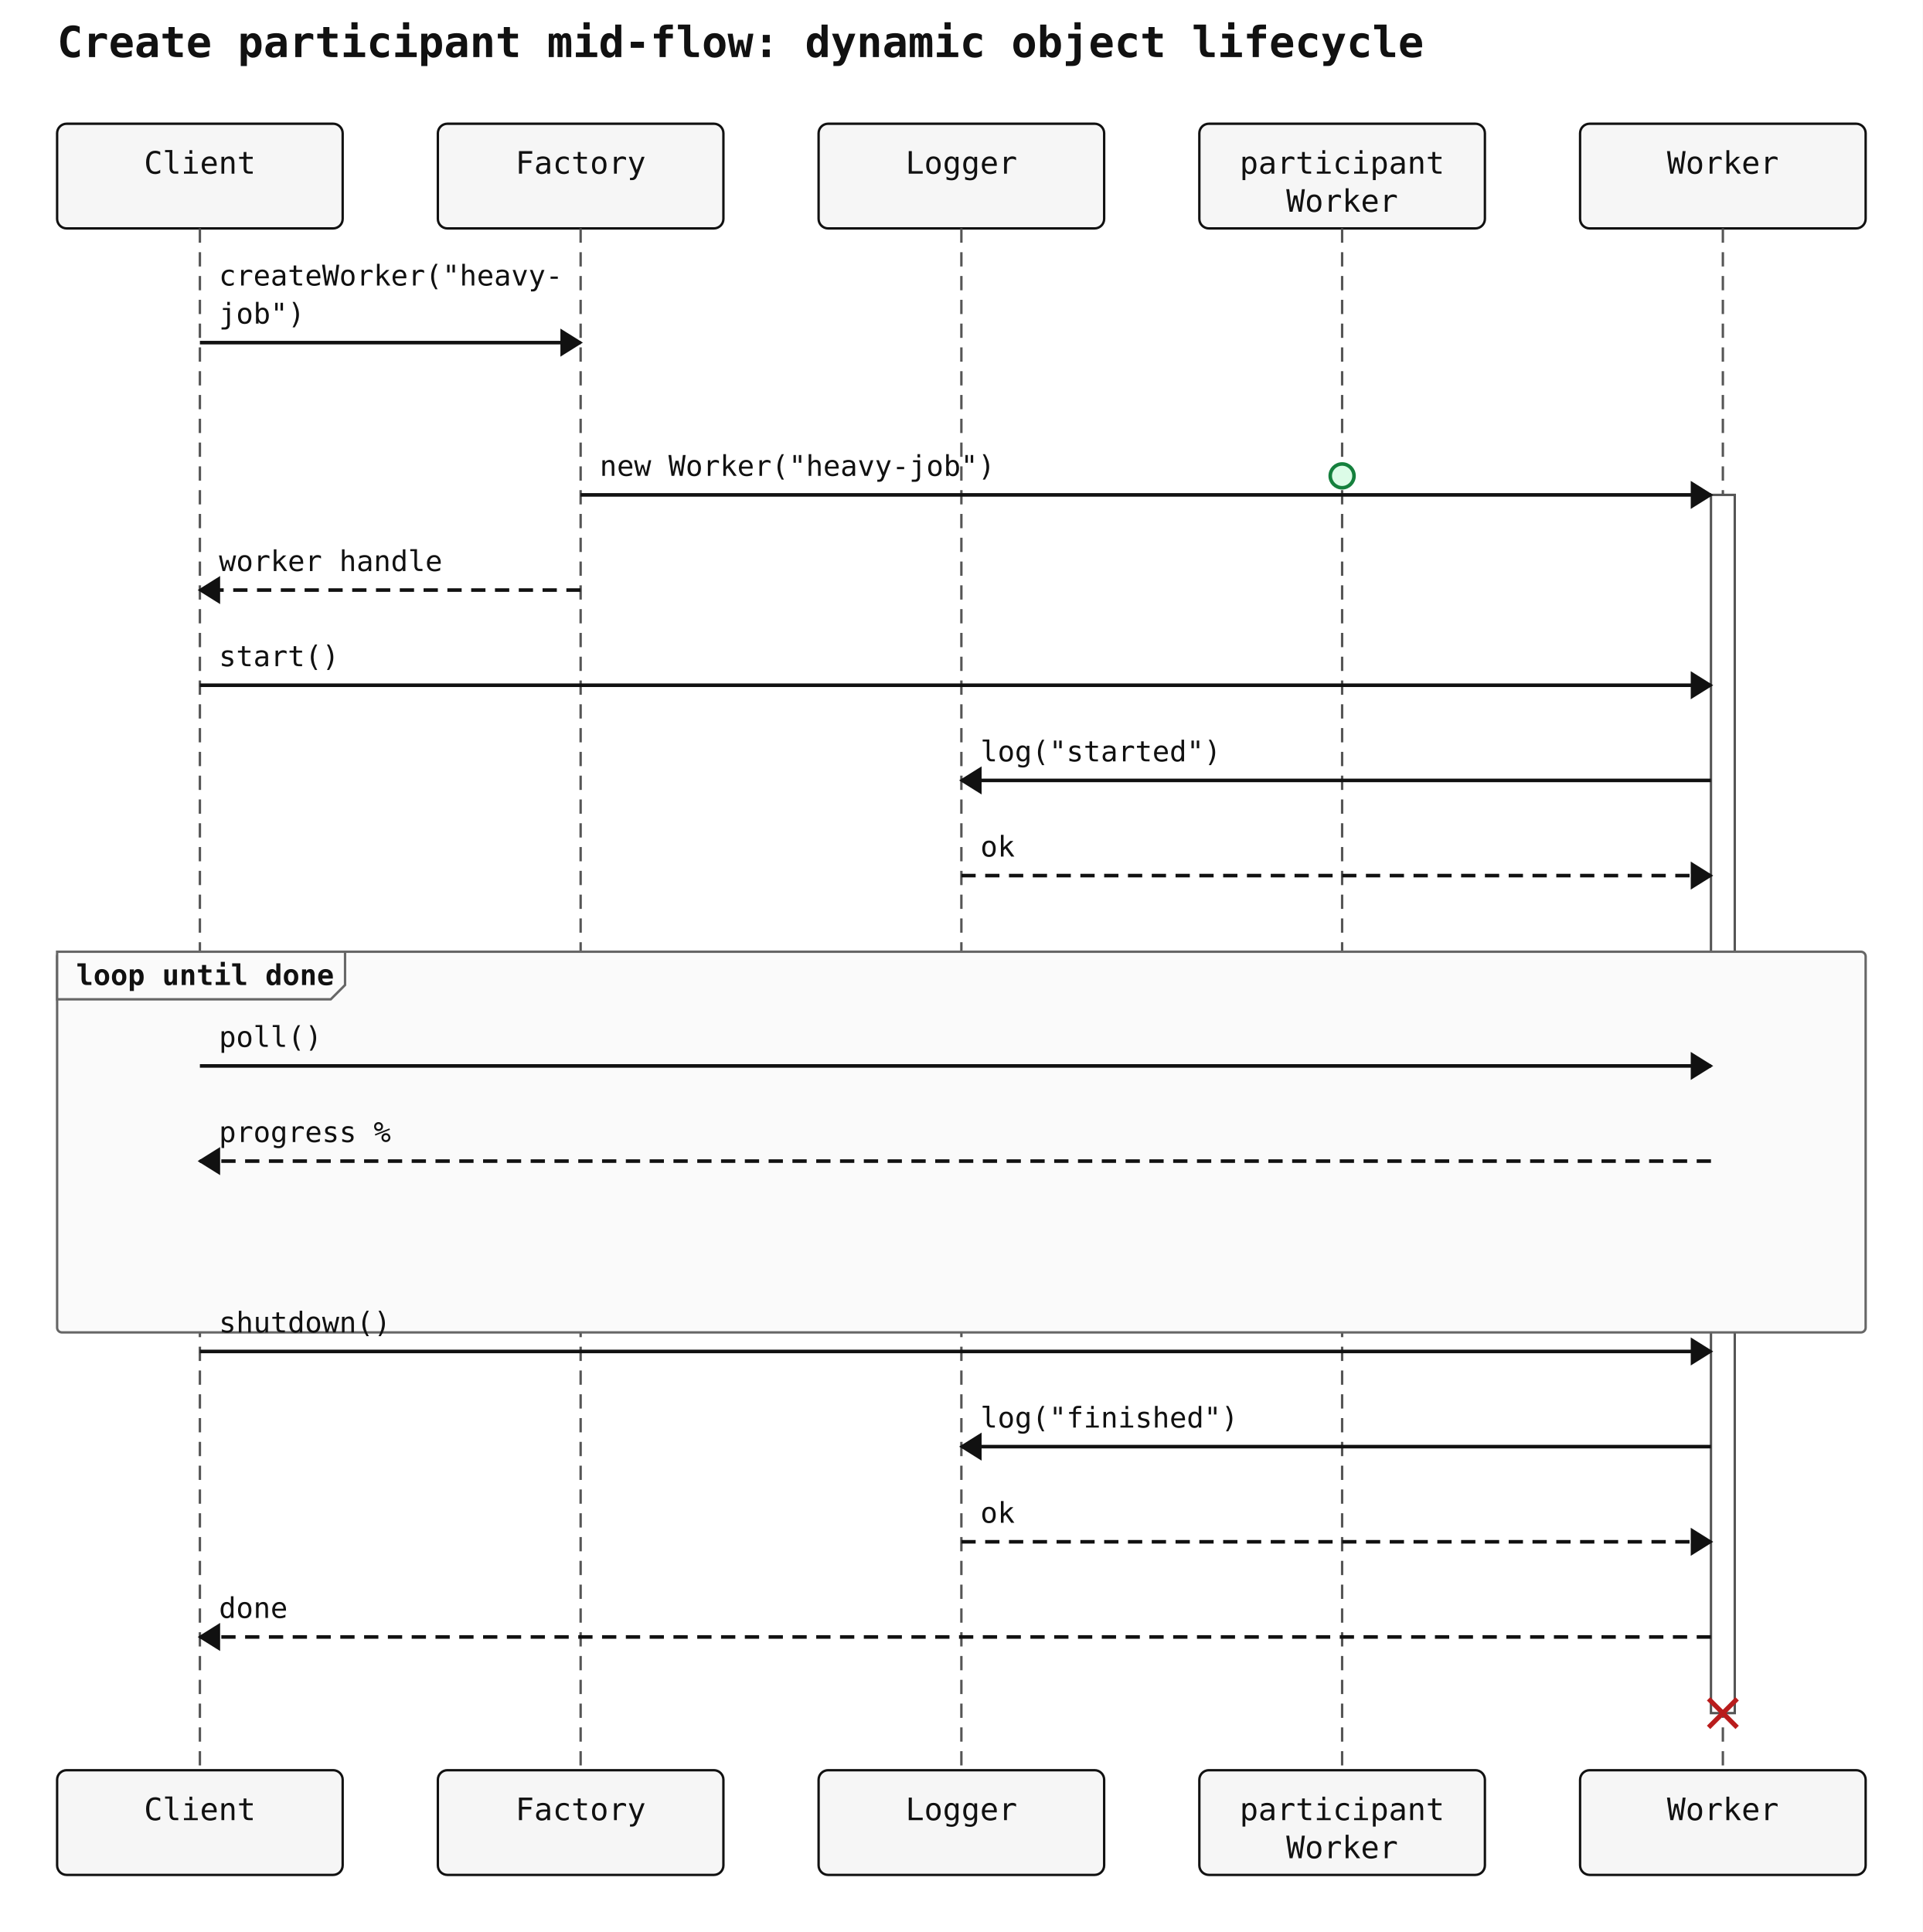
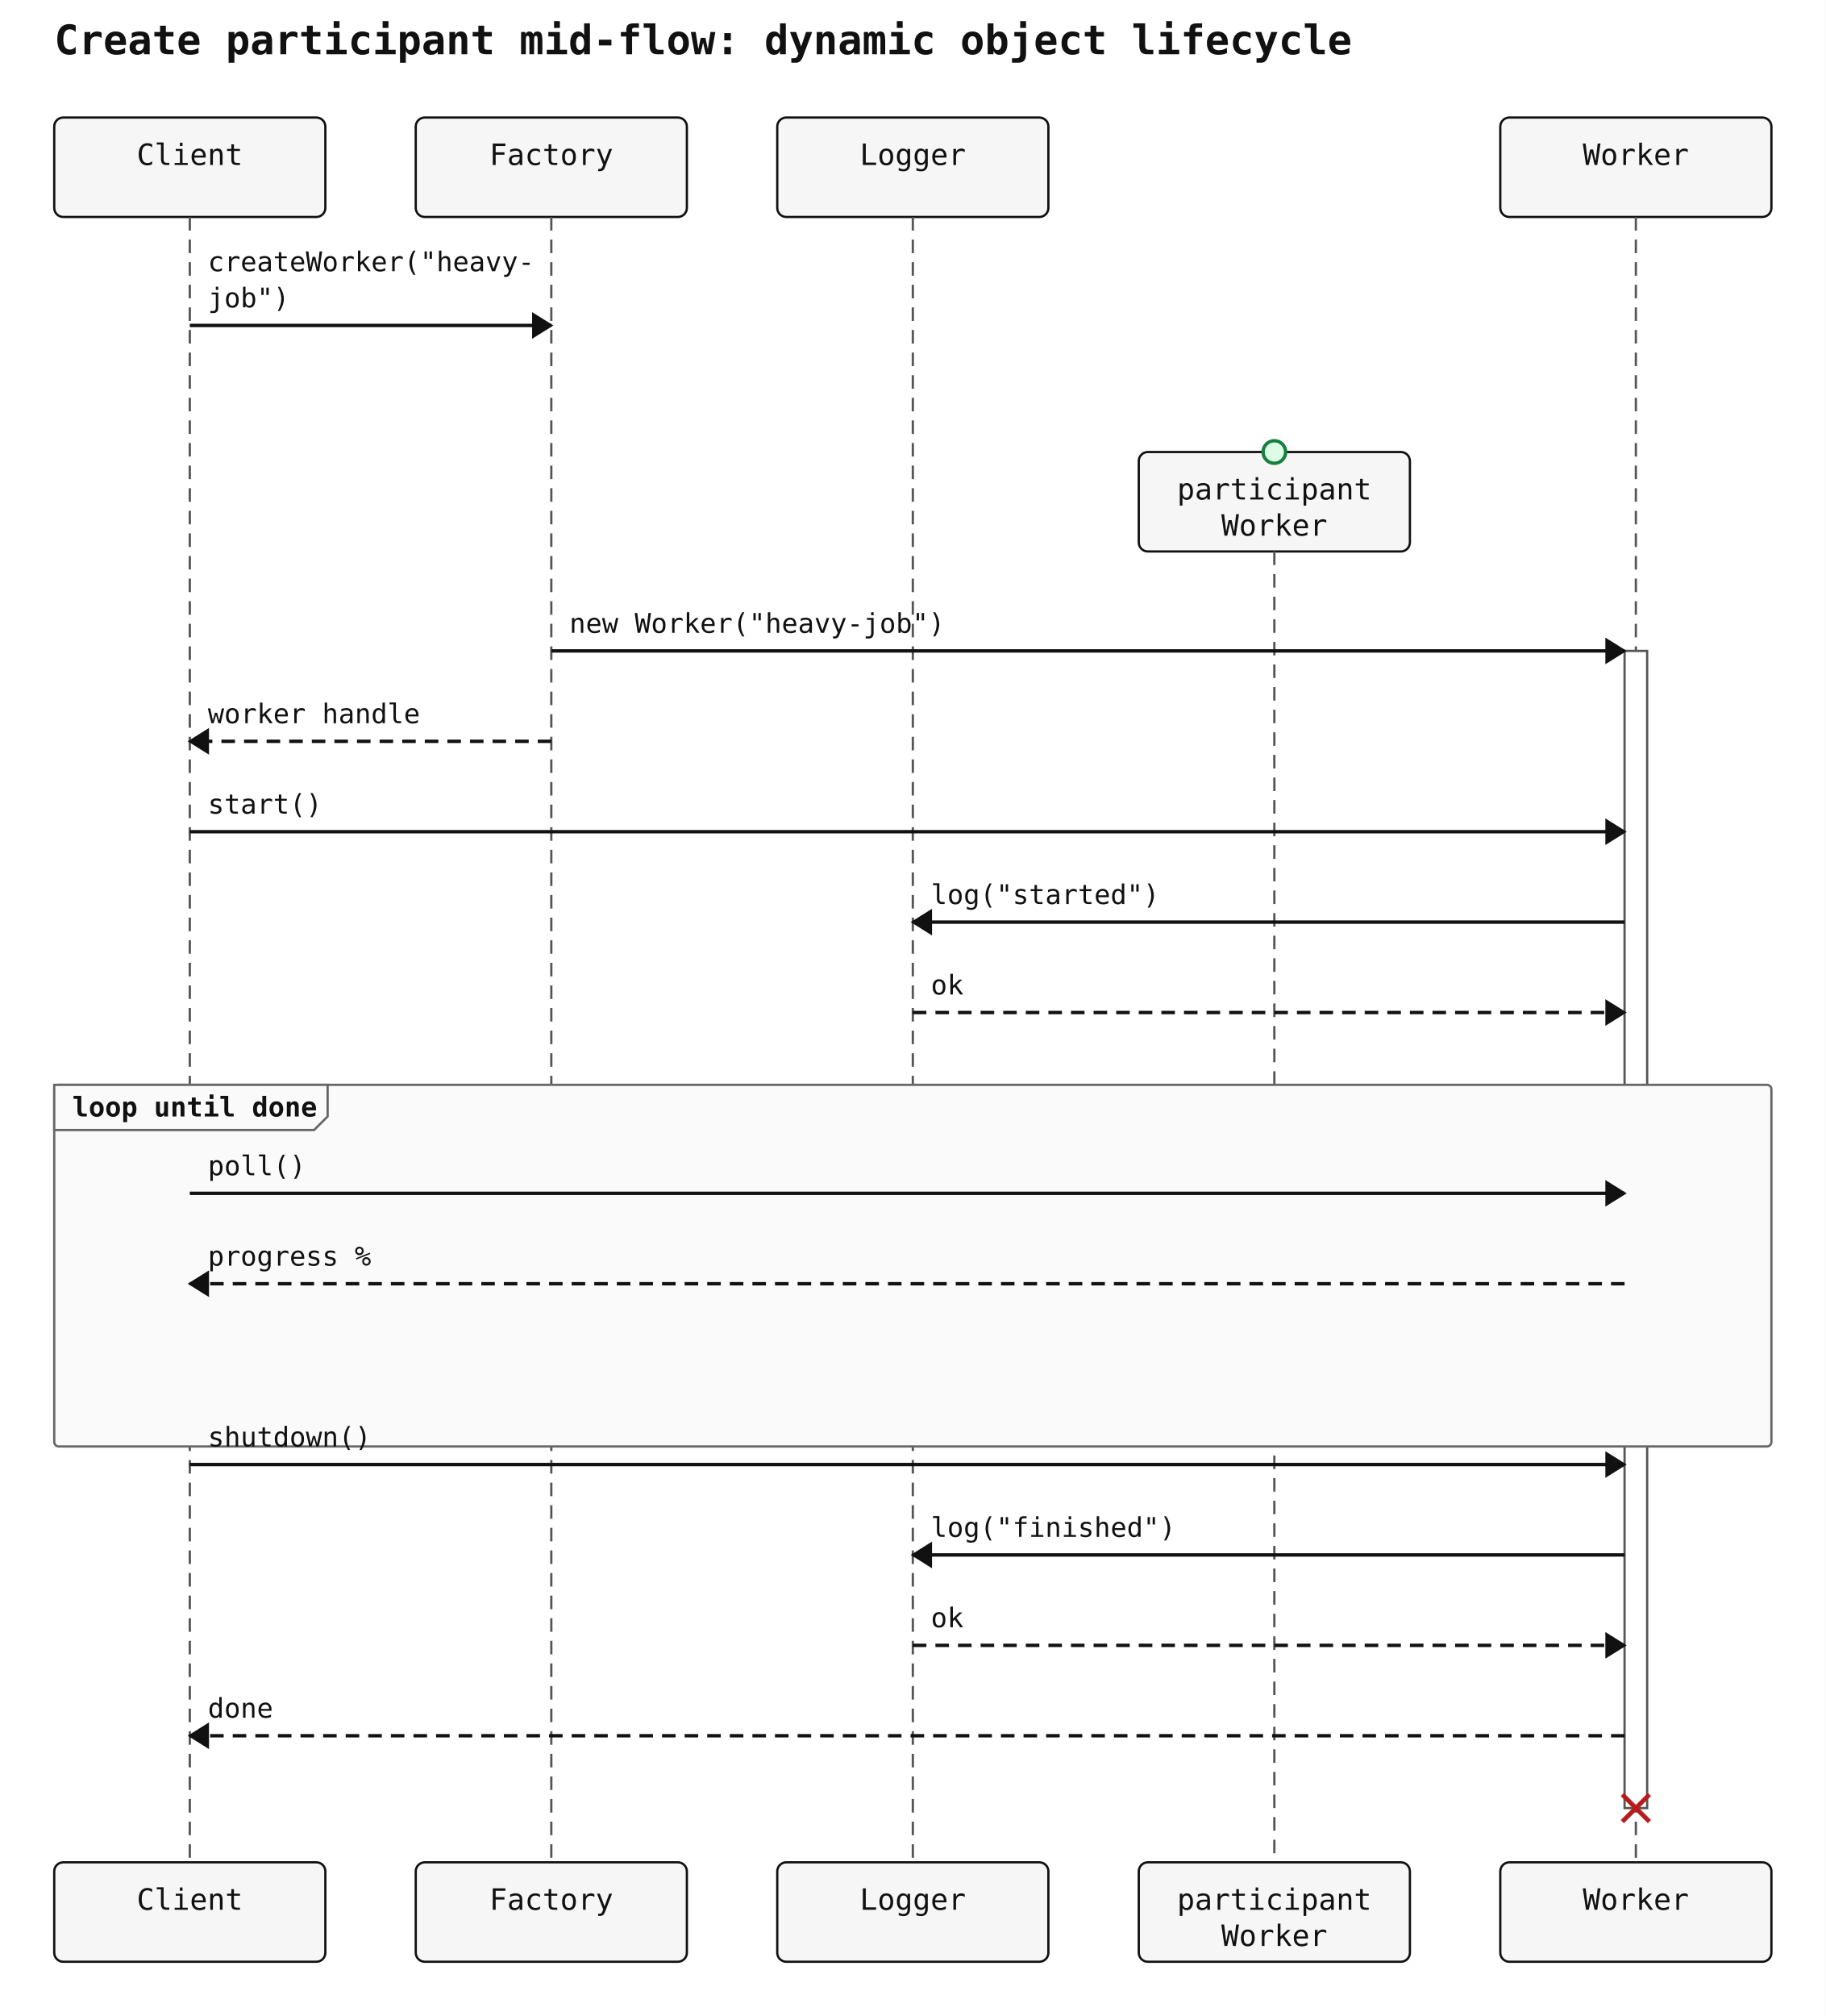
- <svg xmlns="http://www.w3.org/2000/svg" width="808" height="812" viewBox="0 0 808 812">
+ <svg xmlns="http://www.w3.org/2000/svg" width="808" height="892" viewBox="0 0 808 892">
  <rect width="100%" height="100%" fill="white" />
  <text x="24" y="24" font-family="monospace" font-size="18" font-weight="600" fill="#111">Create participant mid-flow: dynamic object lifecycle</text>
  <rect x="24" y="52" width="120" height="44" rx="4" ry="4" fill="#f6f6f6" stroke="#111" stroke-width="1" />
  <text x="84" y="73" text-anchor="middle" font-family="monospace" font-size="13" fill="#111111">Client</text>
  <rect x="184" y="52" width="120" height="44" rx="4" ry="4" fill="#f6f6f6" stroke="#111" stroke-width="1" />
  <text x="244" y="73" text-anchor="middle" font-family="monospace" font-size="13" fill="#111111">Factory</text>
  <rect x="344" y="52" width="120" height="44" rx="4" ry="4" fill="#f6f6f6" stroke="#111" stroke-width="1" />
  <text x="404" y="73" text-anchor="middle" font-family="monospace" font-size="13" fill="#111111">Logger</text>
-   <rect x="504" y="52" width="120" height="44" rx="4" ry="4" fill="#f6f6f6" stroke="#111" stroke-width="1" />
-   <text x="564" y="73" text-anchor="middle" font-family="monospace" font-size="13" fill="#111111">participant</text>
-   <text x="564" y="89" text-anchor="middle" font-family="monospace" font-size="13" fill="#111111">Worker</text>
  <rect x="664" y="52" width="120" height="44" rx="4" ry="4" fill="#f6f6f6" stroke="#111" stroke-width="1" />
  <text x="724" y="73" text-anchor="middle" font-family="monospace" font-size="13" fill="#111111">Worker</text>
-   <line x1="84" y1="96" x2="84" y2="744" stroke="#555" stroke-width="1" stroke-dasharray="6 4" />
-   <line x1="244" y1="96" x2="244" y2="744" stroke="#555" stroke-width="1" stroke-dasharray="6 4" />
-   <line x1="404" y1="96" x2="404" y2="744" stroke="#555" stroke-width="1" stroke-dasharray="6 4" />
-   <line x1="564" y1="96" x2="564" y2="744" stroke="#555" stroke-width="1" stroke-dasharray="6 4" />
-   <line x1="724" y1="96" x2="724" y2="744" stroke="#555" stroke-width="1" stroke-dasharray="6 4" />
-   <rect class="sequence-activation" data-participant="Worker" x="719" y="208" width="10" height="512" fill="#ffffff" stroke="#555" stroke-width="1" />
-   <rect x="24" y="400" width="760" height="160" rx="2" ry="2" fill="#fafafa" stroke="#666" stroke-width="1" />
-   <polygon points="24,400 145,400 145,414 139,420 24,420" fill="#fafafa" stroke="#666" stroke-width="1" />
-   <text x="32" y="414" font-family="monospace" font-size="12" font-weight="600" fill="#111">loop until done</text>
+   <rect x="504" y="200" width="120" height="44" rx="4" ry="4" fill="#f6f6f6" stroke="#111" stroke-width="1" />
+   <text x="564" y="221" text-anchor="middle" font-family="monospace" font-size="13" fill="#111111">participant</text>
+   <text x="564" y="237" text-anchor="middle" font-family="monospace" font-size="13" fill="#111111">Worker</text>
+   <line x1="84" y1="96" x2="84" y2="824" stroke="#555" stroke-width="1" stroke-dasharray="6 4" />
+   <line x1="244" y1="96" x2="244" y2="824" stroke="#555" stroke-width="1" stroke-dasharray="6 4" />
+   <line x1="404" y1="96" x2="404" y2="824" stroke="#555" stroke-width="1" stroke-dasharray="6 4" />
+   <line x1="724" y1="96" x2="724" y2="824" stroke="#555" stroke-width="1" stroke-dasharray="6 4" />
+   <line x1="564" y1="244" x2="564" y2="824" stroke="#555" stroke-width="1" stroke-dasharray="6 4" />
+   <rect class="sequence-activation" data-participant="Worker" x="719" y="288" width="10" height="512" fill="#ffffff" stroke="#555" stroke-width="1" />
+   <rect x="24" y="480" width="760" height="160" rx="2" ry="2" fill="#fafafa" stroke="#666" stroke-width="1" />
+   <polygon points="24,480 145,480 145,494 139,500 24,500" fill="#fafafa" stroke="#666" stroke-width="1" />
+   <text x="32" y="494" font-family="monospace" font-size="12" font-weight="600" fill="#111">loop until done</text>
  <line x1="84" y1="144" x2="244" y2="144" stroke="#111" stroke-width="1.5" />
  <polygon points="244,144 236,139 236,149" fill="#111" stroke="#111" stroke-width="1" />
  <text x="92" y="120" text-anchor="start" font-family="monospace" font-size="12" fill="#111">createWorker("heavy-</text>
  <text x="92" y="136" text-anchor="start" font-family="monospace" font-size="12" fill="#111">job")</text>
-   <line x1="244" y1="208" x2="719" y2="208" stroke="#111" stroke-width="1.5" />
-   <polygon points="719,208 711,203 711,213" fill="#111" stroke="#111" stroke-width="1" />
-   <text x="252" y="200" text-anchor="start" font-family="monospace" font-size="12" fill="#111">new Worker("heavy-job")</text>
-   <line x1="244" y1="248" x2="84" y2="248" stroke="#111" stroke-width="1.5" stroke-dasharray="6 4" />
-   <polygon points="84,248 92,243 92,253" fill="#111" stroke="#111" stroke-width="1" />
-   <text x="92" y="240" text-anchor="start" font-family="monospace" font-size="12" fill="#111">worker handle</text>
-   <line x1="84" y1="288" x2="719" y2="288" stroke="#111" stroke-width="1.5" />
+   <line x1="244" y1="288" x2="719" y2="288" stroke="#111" stroke-width="1.5" />
  <polygon points="719,288 711,283 711,293" fill="#111" stroke="#111" stroke-width="1" />
-   <text x="92" y="280" text-anchor="start" font-family="monospace" font-size="12" fill="#111">start()</text>
-   <line x1="719" y1="328" x2="404" y2="328" stroke="#111" stroke-width="1.5" />
-   <polygon points="404,328 412,323 412,333" fill="#111" stroke="#111" stroke-width="1" />
-   <text x="412" y="320" text-anchor="start" font-family="monospace" font-size="12" fill="#111">log("started")</text>
-   <line x1="404" y1="368" x2="719" y2="368" stroke="#111" stroke-width="1.5" stroke-dasharray="6 4" />
+   <text x="252" y="280" text-anchor="start" font-family="monospace" font-size="12" fill="#111">new Worker("heavy-job")</text>
+   <line x1="244" y1="328" x2="84" y2="328" stroke="#111" stroke-width="1.5" stroke-dasharray="6 4" />
+   <polygon points="84,328 92,323 92,333" fill="#111" stroke="#111" stroke-width="1" />
+   <text x="92" y="320" text-anchor="start" font-family="monospace" font-size="12" fill="#111">worker handle</text>
+   <line x1="84" y1="368" x2="719" y2="368" stroke="#111" stroke-width="1.5" />
  <polygon points="719,368 711,363 711,373" fill="#111" stroke="#111" stroke-width="1" />
-   <text x="412" y="360" text-anchor="start" font-family="monospace" font-size="12" fill="#111">ok</text>
-   <line x1="84" y1="448" x2="719" y2="448" stroke="#111" stroke-width="1.5" />
+   <text x="92" y="360" text-anchor="start" font-family="monospace" font-size="12" fill="#111">start()</text>
+   <line x1="719" y1="408" x2="404" y2="408" stroke="#111" stroke-width="1.5" />
+   <polygon points="404,408 412,403 412,413" fill="#111" stroke="#111" stroke-width="1" />
+   <text x="412" y="400" text-anchor="start" font-family="monospace" font-size="12" fill="#111">log("started")</text>
+   <line x1="404" y1="448" x2="719" y2="448" stroke="#111" stroke-width="1.5" stroke-dasharray="6 4" />
  <polygon points="719,448 711,443 711,453" fill="#111" stroke="#111" stroke-width="1" />
-   <text x="92" y="440" text-anchor="start" font-family="monospace" font-size="12" fill="#111">poll()</text>
-   <line x1="719" y1="488" x2="84" y2="488" stroke="#111" stroke-width="1.5" stroke-dasharray="6 4" />
-   <polygon points="84,488 92,483 92,493" fill="#111" stroke="#111" stroke-width="1" />
-   <text x="92" y="480" text-anchor="start" font-family="monospace" font-size="12" fill="#111">progress %</text>
-   <line x1="84" y1="568" x2="719" y2="568" stroke="#111" stroke-width="1.5" />
-   <polygon points="719,568 711,563 711,573" fill="#111" stroke="#111" stroke-width="1" />
-   <text x="92" y="560" text-anchor="start" font-family="monospace" font-size="12" fill="#111">shutdown()</text>
-   <line x1="719" y1="608" x2="404" y2="608" stroke="#111" stroke-width="1.5" />
-   <polygon points="404,608 412,603 412,613" fill="#111" stroke="#111" stroke-width="1" />
-   <text x="412" y="600" text-anchor="start" font-family="monospace" font-size="12" fill="#111">log("finished")</text>
-   <line x1="404" y1="648" x2="719" y2="648" stroke="#111" stroke-width="1.5" stroke-dasharray="6 4" />
+   <text x="412" y="440" text-anchor="start" font-family="monospace" font-size="12" fill="#111">ok</text>
+   <line x1="84" y1="528" x2="719" y2="528" stroke="#111" stroke-width="1.5" />
+   <polygon points="719,528 711,523 711,533" fill="#111" stroke="#111" stroke-width="1" />
+   <text x="92" y="520" text-anchor="start" font-family="monospace" font-size="12" fill="#111">poll()</text>
+   <line x1="719" y1="568" x2="84" y2="568" stroke="#111" stroke-width="1.5" stroke-dasharray="6 4" />
+   <polygon points="84,568 92,563 92,573" fill="#111" stroke="#111" stroke-width="1" />
+   <text x="92" y="560" text-anchor="start" font-family="monospace" font-size="12" fill="#111">progress %</text>
+   <line x1="84" y1="648" x2="719" y2="648" stroke="#111" stroke-width="1.5" />
  <polygon points="719,648 711,643 711,653" fill="#111" stroke="#111" stroke-width="1" />
-   <text x="412" y="640" text-anchor="start" font-family="monospace" font-size="12" fill="#111">ok</text>
-   <line x1="719" y1="688" x2="84" y2="688" stroke="#111" stroke-width="1.5" stroke-dasharray="6 4" />
-   <polygon points="84,688 92,683 92,693" fill="#111" stroke="#111" stroke-width="1" />
-   <text x="92" y="680" text-anchor="start" font-family="monospace" font-size="12" fill="#111">done</text>
+   <text x="92" y="640" text-anchor="start" font-family="monospace" font-size="12" fill="#111">shutdown()</text>
+   <line x1="719" y1="688" x2="404" y2="688" stroke="#111" stroke-width="1.5" />
+   <polygon points="404,688 412,683 412,693" fill="#111" stroke="#111" stroke-width="1" />
+   <text x="412" y="680" text-anchor="start" font-family="monospace" font-size="12" fill="#111">log("finished")</text>
+   <line x1="404" y1="728" x2="719" y2="728" stroke="#111" stroke-width="1.5" stroke-dasharray="6 4" />
+   <polygon points="719,728 711,723 711,733" fill="#111" stroke="#111" stroke-width="1" />
+   <text x="412" y="720" text-anchor="start" font-family="monospace" font-size="12" fill="#111">ok</text>
+   <line x1="719" y1="768" x2="84" y2="768" stroke="#111" stroke-width="1.5" stroke-dasharray="6 4" />
+   <polygon points="84,768 92,763 92,773" fill="#111" stroke="#111" stroke-width="1" />
+   <text x="92" y="760" text-anchor="start" font-family="monospace" font-size="12" fill="#111">done</text>
  <circle class="sequence-create" data-participant="participant Worker" cx="564" cy="200" r="5" fill="#dcfce7" stroke="#15803d" stroke-width="1.5" />
  <g class="sequence-destroy" data-participant="Worker" stroke="#b91c1c" stroke-width="2">
-     <line x1="718" y1="714" x2="730" y2="726" />
-     <line x1="718" y1="726" x2="730" y2="714" />
+     <line x1="718" y1="794" x2="730" y2="806" />
+     <line x1="718" y1="806" x2="730" y2="794" />
  </g>
-   <rect x="24" y="744" width="120" height="44" rx="4" ry="4" fill="#f6f6f6" stroke="#111" stroke-width="1" />
-   <text x="84" y="765" text-anchor="middle" font-family="monospace" font-size="13" fill="#111111">Client</text>
-   <rect x="184" y="744" width="120" height="44" rx="4" ry="4" fill="#f6f6f6" stroke="#111" stroke-width="1" />
-   <text x="244" y="765" text-anchor="middle" font-family="monospace" font-size="13" fill="#111111">Factory</text>
-   <rect x="344" y="744" width="120" height="44" rx="4" ry="4" fill="#f6f6f6" stroke="#111" stroke-width="1" />
-   <text x="404" y="765" text-anchor="middle" font-family="monospace" font-size="13" fill="#111111">Logger</text>
-   <rect x="504" y="744" width="120" height="44" rx="4" ry="4" fill="#f6f6f6" stroke="#111" stroke-width="1" />
-   <text x="564" y="765" text-anchor="middle" font-family="monospace" font-size="13" fill="#111111">participant</text>
-   <text x="564" y="781" text-anchor="middle" font-family="monospace" font-size="13" fill="#111111">Worker</text>
-   <rect x="664" y="744" width="120" height="44" rx="4" ry="4" fill="#f6f6f6" stroke="#111" stroke-width="1" />
-   <text x="724" y="765" text-anchor="middle" font-family="monospace" font-size="13" fill="#111111">Worker</text>
+   <rect x="24" y="824" width="120" height="44" rx="4" ry="4" fill="#f6f6f6" stroke="#111" stroke-width="1" />
+   <text x="84" y="845" text-anchor="middle" font-family="monospace" font-size="13" fill="#111111">Client</text>
+   <rect x="184" y="824" width="120" height="44" rx="4" ry="4" fill="#f6f6f6" stroke="#111" stroke-width="1" />
+   <text x="244" y="845" text-anchor="middle" font-family="monospace" font-size="13" fill="#111111">Factory</text>
+   <rect x="344" y="824" width="120" height="44" rx="4" ry="4" fill="#f6f6f6" stroke="#111" stroke-width="1" />
+   <text x="404" y="845" text-anchor="middle" font-family="monospace" font-size="13" fill="#111111">Logger</text>
+   <rect x="664" y="824" width="120" height="44" rx="4" ry="4" fill="#f6f6f6" stroke="#111" stroke-width="1" />
+   <text x="724" y="845" text-anchor="middle" font-family="monospace" font-size="13" fill="#111111">Worker</text>
+   <rect x="504" y="824" width="120" height="44" rx="4" ry="4" fill="#f6f6f6" stroke="#111" stroke-width="1" />
+   <text x="564" y="845" text-anchor="middle" font-family="monospace" font-size="13" fill="#111111">participant</text>
+   <text x="564" y="861" text-anchor="middle" font-family="monospace" font-size="13" fill="#111111">Worker</text>
</svg>
